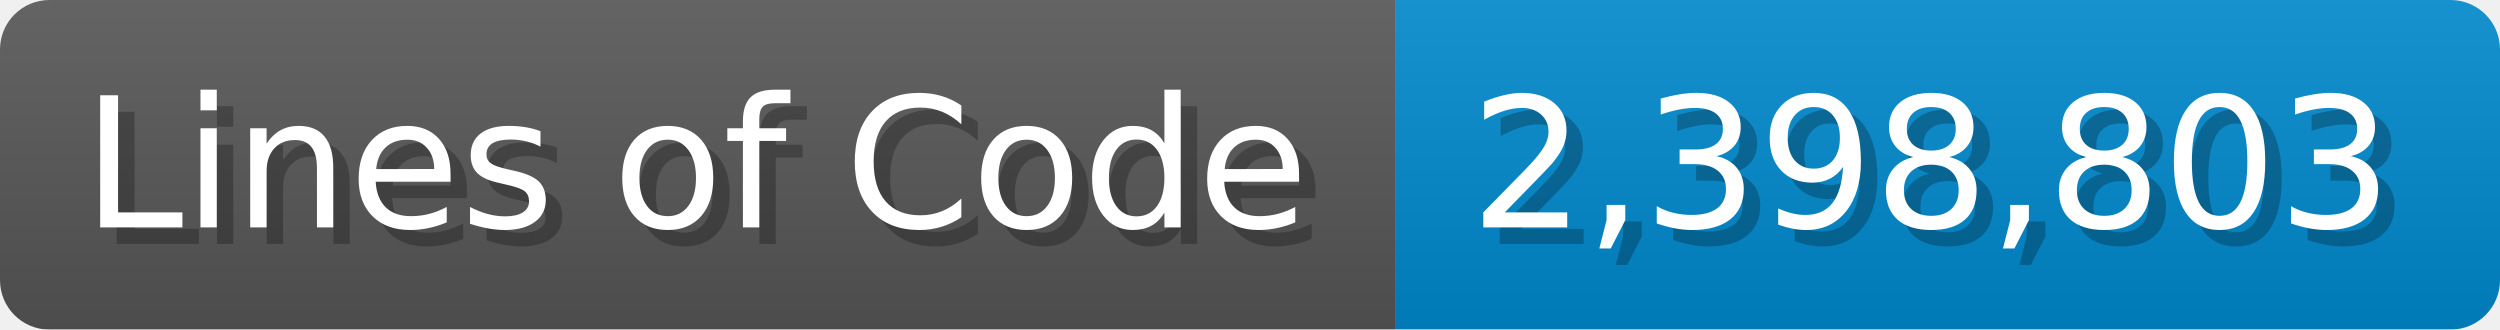
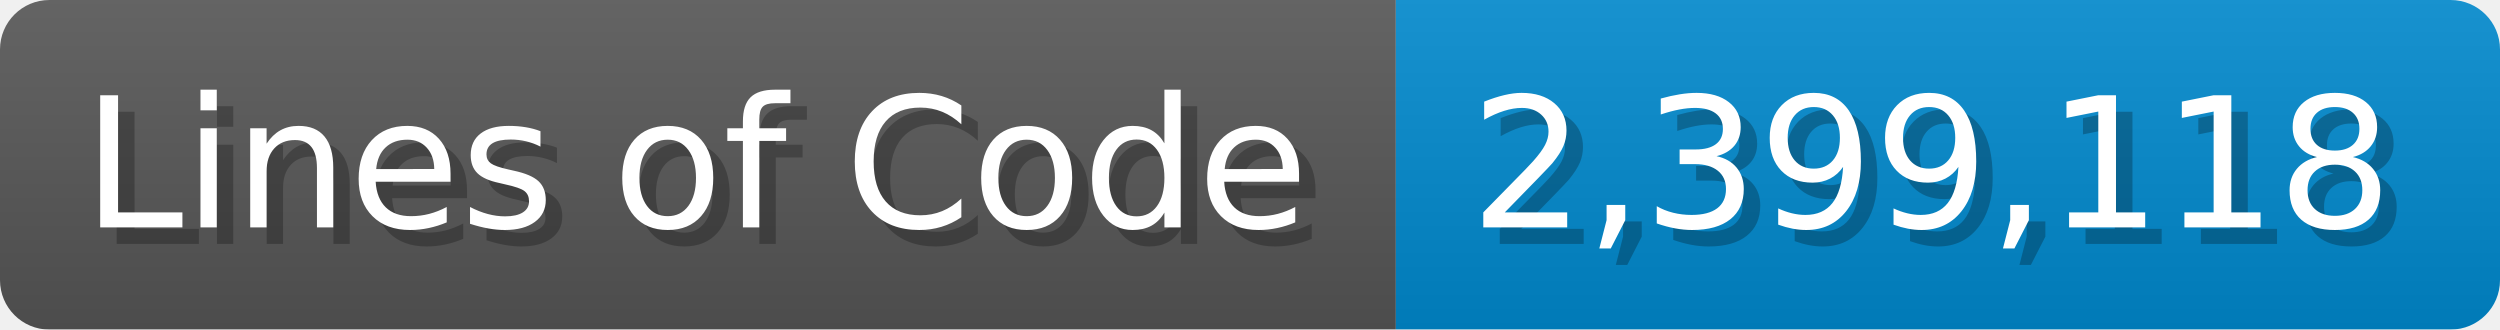
<svg xmlns="http://www.w3.org/2000/svg" width="151.7" height="20" viewBox="0 0 1517 200">
  <linearGradient id="a" x2="0" y2="100%">
    <stop offset="0" stop-opacity=".1" stop-color="#EEE" />
    <stop offset="1" stop-opacity=".1" />
  </linearGradient>
  <mask id="m">
    <rect width="1517" height="200" rx="30" fill="#FFF" />
  </mask>
  <g mask="url(#m)">
    <rect width="847" height="200" fill="#555" />
    <rect width="670" height="200" fill="#08C" x="847" />
    <rect width="1517" height="200" fill="url(#a)" />
  </g>
  <g fill="#fff" text-anchor="start" font-family="Verdana,DejaVu Sans,sans-serif" font-size="110">
    <text x="60" y="148" textLength="747" fill="#000" opacity="0.25">Lines of Code</text>
    <text x="50" y="138" textLength="747">Lines of Code</text>
-     <text x="902" y="148" textLength="570" fill="#000" opacity="0.25">2,398,803</text>
-     <text x="892" y="138" textLength="570">2,398,803</text>
+     <text x="902" y="148" textLength="570" fill="#000" opacity="0.25">2,399,118</text>
+     <text x="892" y="138" textLength="570">2,399,118</text>
  </g>
</svg>
